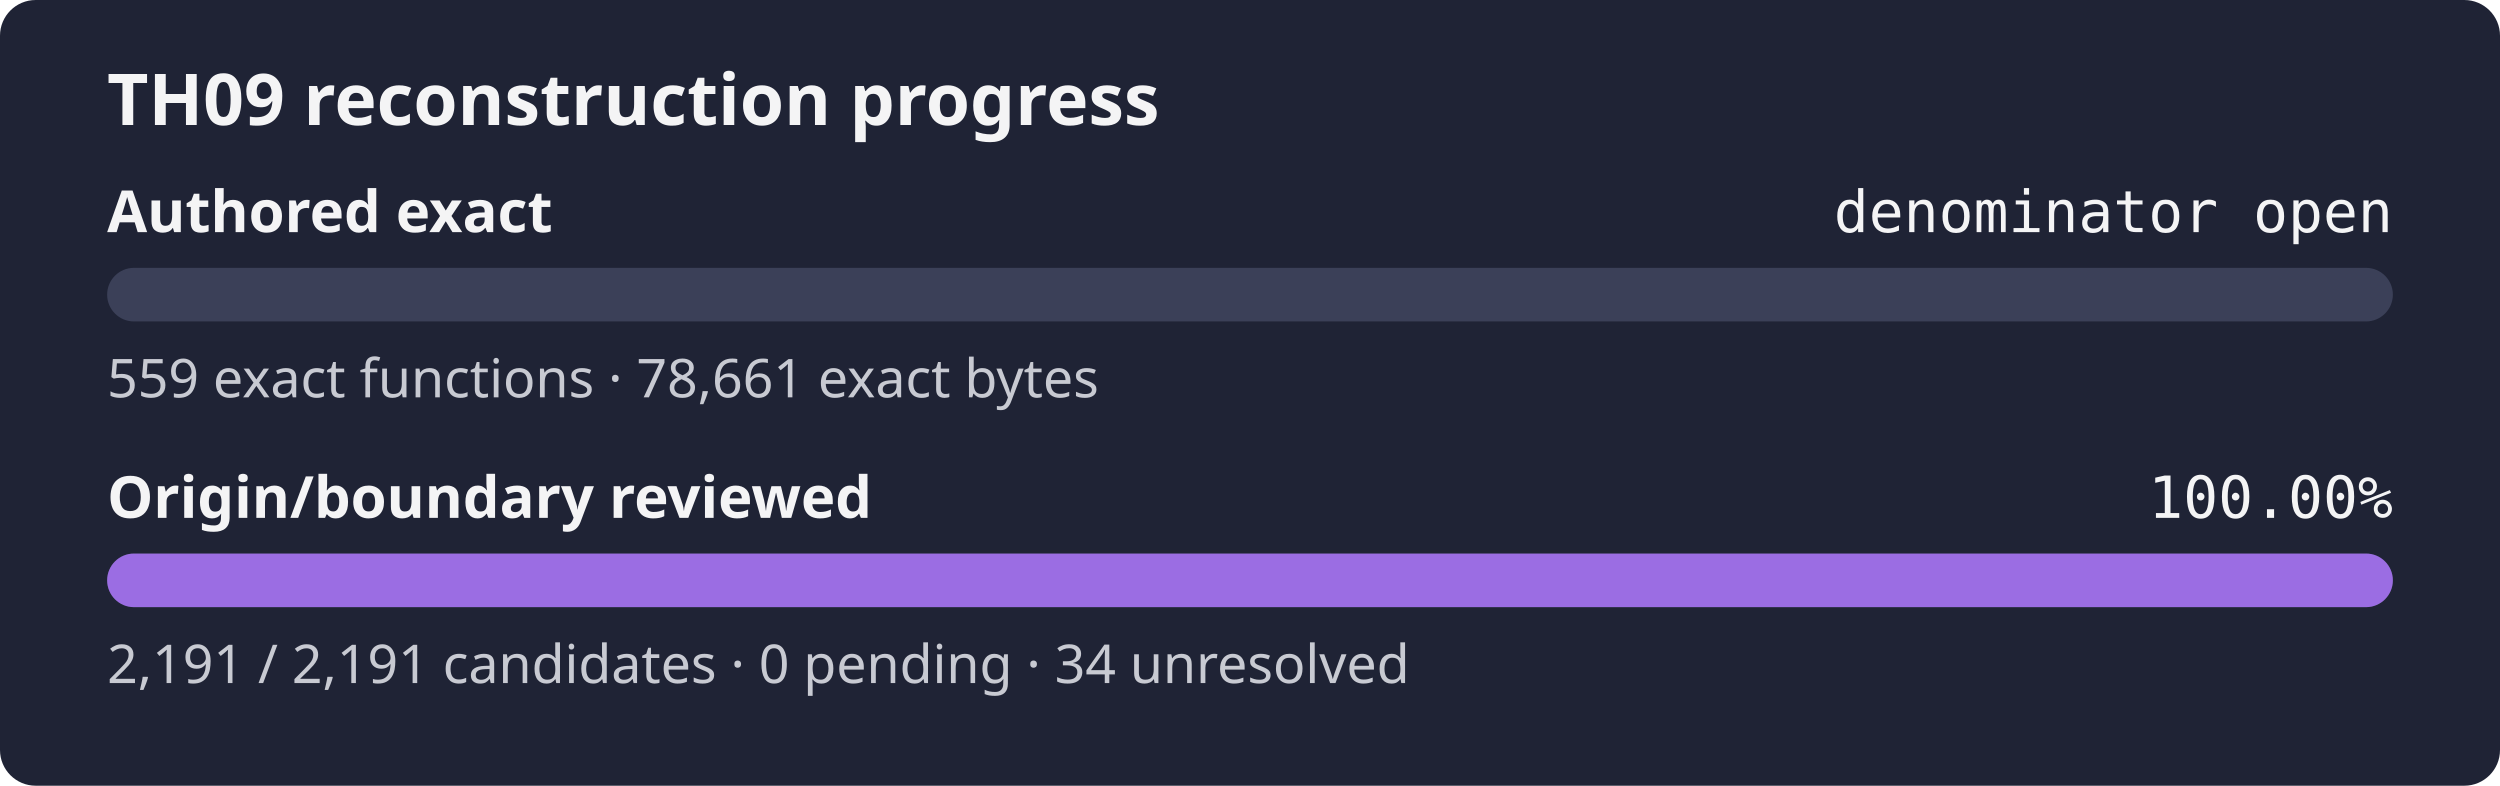
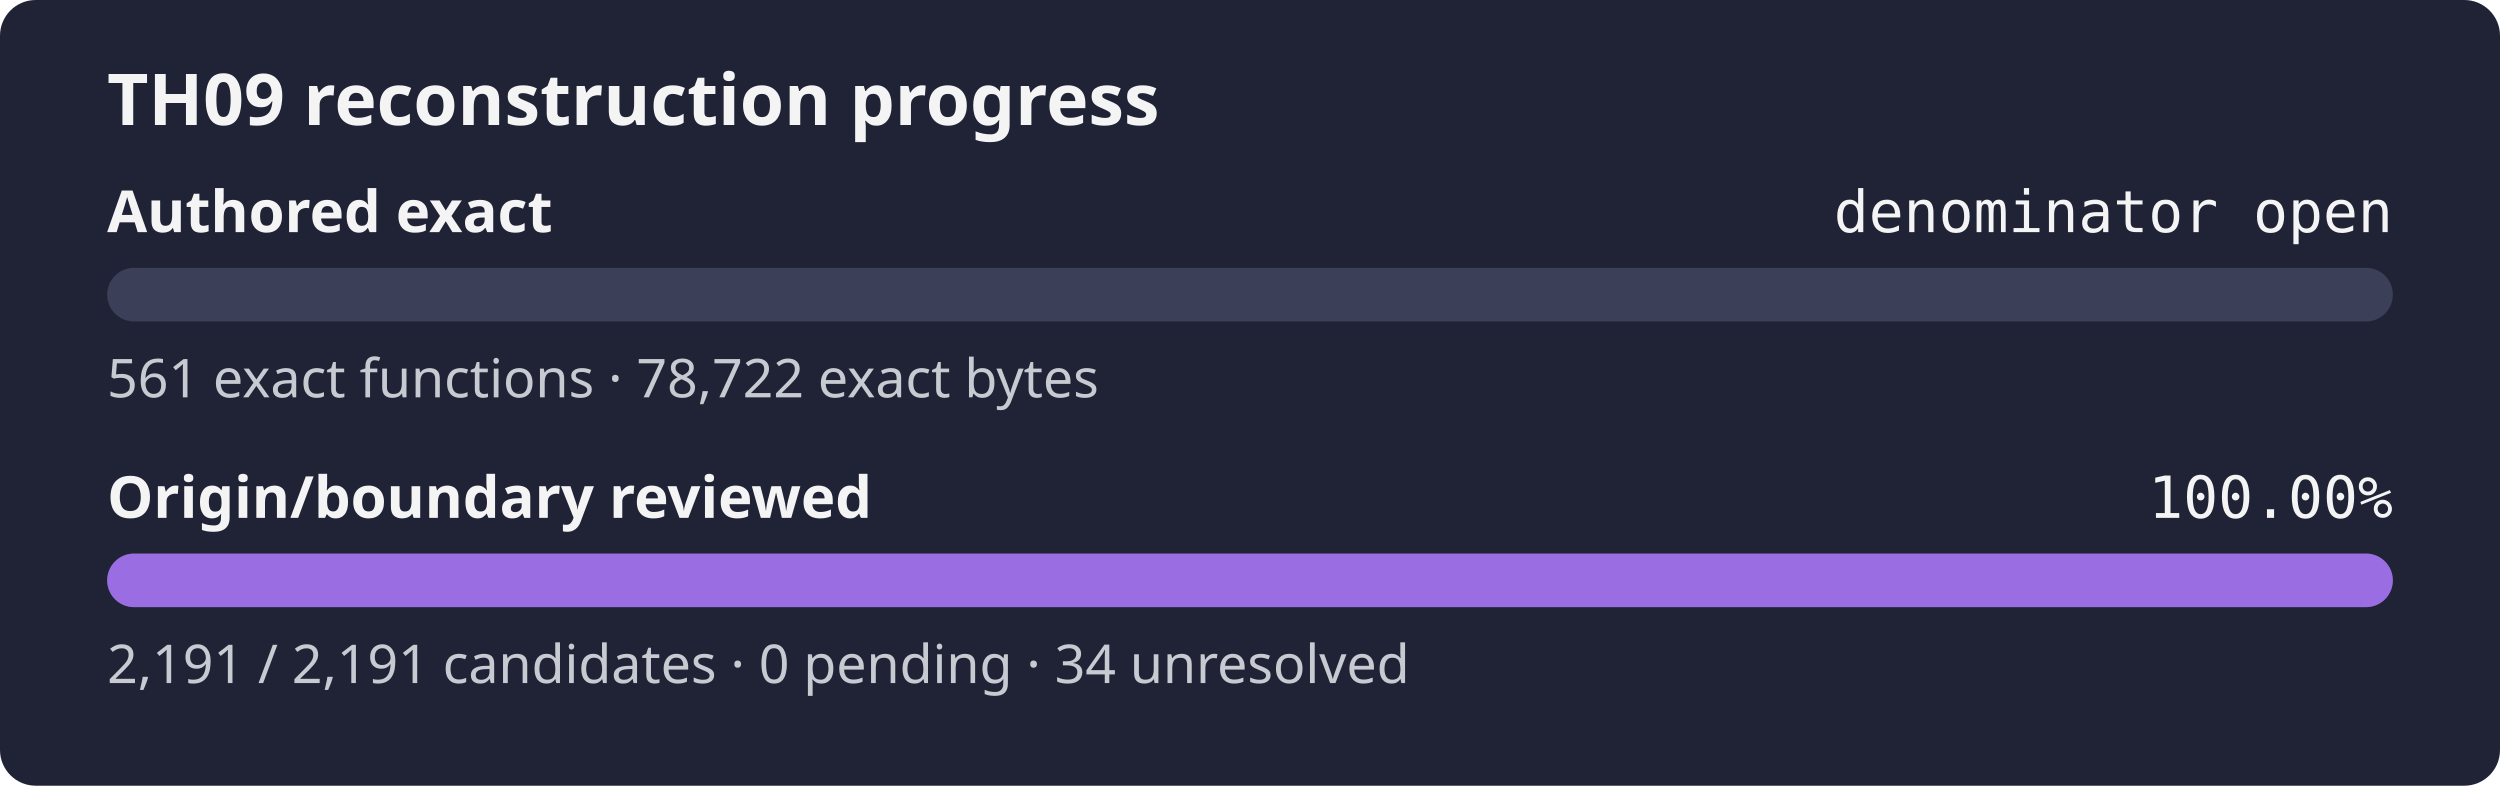
<svg xmlns="http://www.w3.org/2000/svg" width="560" height="176" role="img" aria-label="TH09 reconstruction progress: authored exact denominator open, origin review 100.00%">
  <rect width="560" height="176" rx="8" fill="#1f2335" />
  <text x="24" y="28" fill="#f4f4f5" font-family="sans-serif" font-size="16" font-weight="600">TH09 reconstruction progress</text>
  <text x="24" y="52" fill="#f4f4f5" font-family="sans-serif" font-size="13" font-weight="600">Authored exact</text>
  <text x="536" y="52" fill="#f4f4f5" text-anchor="end" font-family="monospace" font-size="13">denominator open</text>
  <rect x="24" y="60" width="512" height="12" rx="6" fill="#3b4058" />
  <rect x="24" y="60" width="0.00" height="12" rx="6" fill="#9b6de3" />
-   <text x="24" y="89" fill="#c8cad2" font-family="sans-serif" font-size="12">559 exact functions · 78,661 exact bytes</text>
+   <text x="24" y="89" fill="#c8cad2" font-family="sans-serif" font-size="12">561 exact functions · 78,722 exact bytes</text>
  <text x="24" y="116" fill="#f4f4f5" font-family="sans-serif" font-size="13" font-weight="600">Origin/boundary reviewed</text>
  <text x="536" y="116" fill="#f4f4f5" text-anchor="end" font-family="monospace" font-size="13">100.00%</text>
  <rect x="24" y="124" width="512" height="12" rx="6" fill="#3b4058" />
  <rect x="24" y="124" width="512.00" height="12" rx="6" fill="#9b6de3" />
  <text x="24" y="153" fill="#c8cad2" font-family="sans-serif" font-size="12">2,191 / 2,191 candidates · 0 pending · 34 unresolved</text>
</svg>
